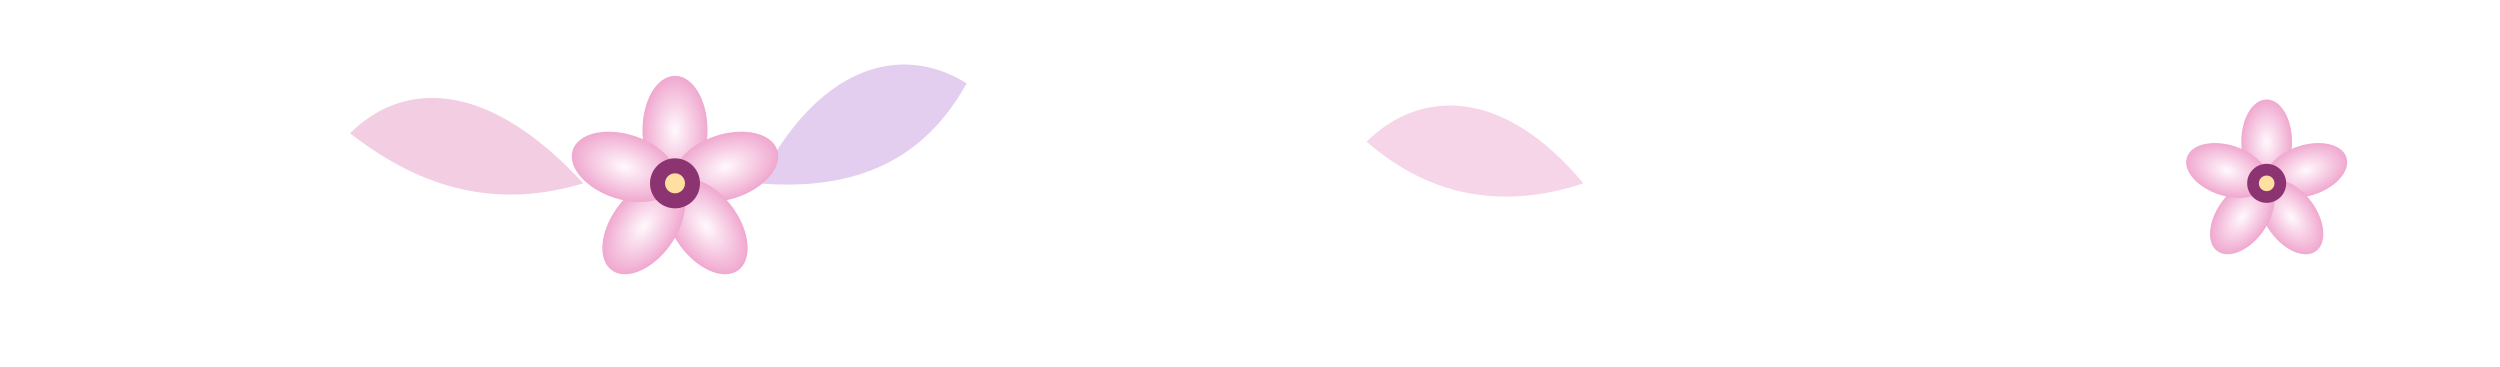
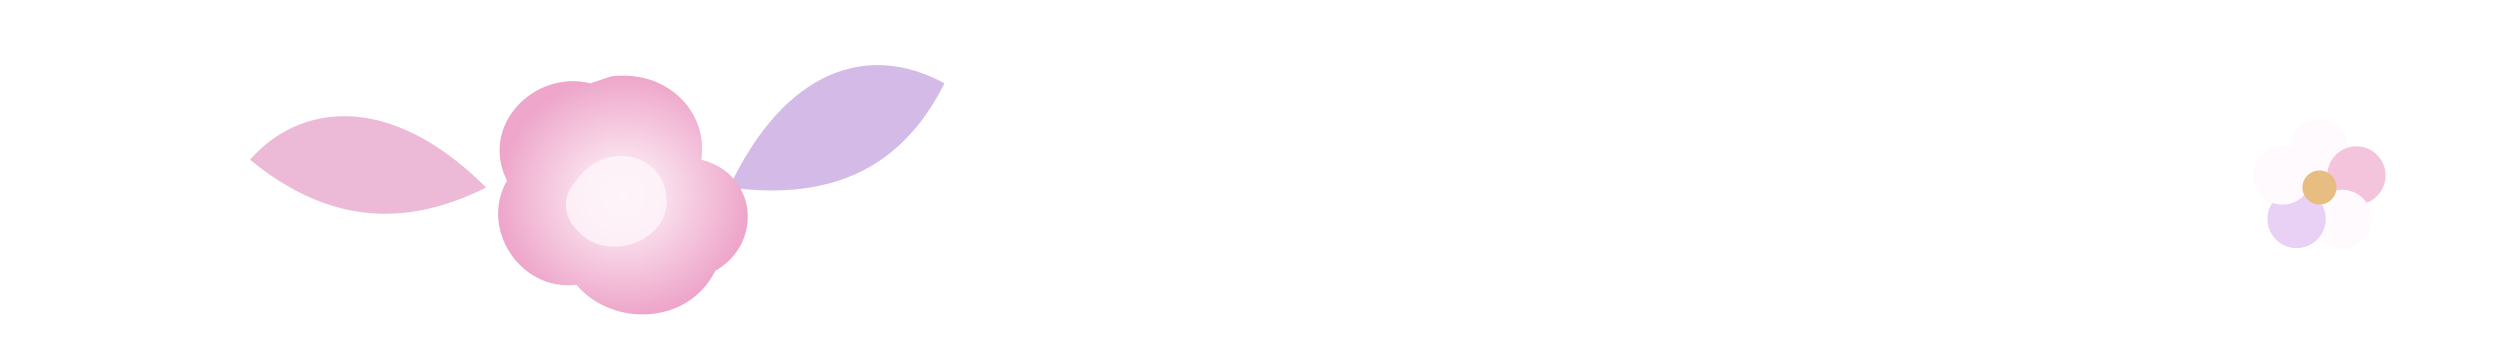
- <svg xmlns="http://www.w3.org/2000/svg" viewBox="0 0 300 44" aria-hidden="true">
+ <svg xmlns="http://www.w3.org/2000/svg" viewBox="0 0 360 52" aria-hidden="true">
  <defs>
    <linearGradient id="line" x1="0" y1="0" x2="1" y2="0">
-       <stop stop-color="#c15397" />
-       <stop offset=".66" stop-color="#e790c4" />
-       <stop offset="1" stop-color="#c59ae4" stop-opacity=".2" />
+       <stop stop-color="#c95896" stop-opacity=".94" />
+       <stop offset=".62" stop-color="#c59ade" stop-opacity=".74" />
+       <stop offset="1" stop-color="#c59ade" stop-opacity="0" />
    </linearGradient>
-     <radialGradient id="petal">
+     <radialGradient id="rose">
      <stop stop-color="#fff9fd" />
-       <stop offset="1" stop-color="#f0a8cf" />
+       <stop offset="1" stop-color="#e98dbb" />
    </radialGradient>
-     <g id="flower">
-       <ellipse cy="-6.4" rx="3.9" ry="6.5" fill="url(#petal)" />
-       <ellipse cy="-6.4" rx="3.9" ry="6.5" fill="url(#petal)" transform="rotate(72)" />
-       <ellipse cy="-6.4" rx="3.9" ry="6.5" fill="url(#petal)" transform="rotate(144)" />
-       <ellipse cy="-6.4" rx="3.9" ry="6.5" fill="url(#petal)" transform="rotate(216)" />
-       <ellipse cy="-6.4" rx="3.9" ry="6.5" fill="url(#petal)" transform="rotate(288)" />
-       <circle r="3" fill="#8c3471" />
-       <circle r="1.2" fill="#ffe0a1" />
+   </defs>
+   <g opacity=".78">
+     <path d="M4 27h326" stroke="url(#line)" stroke-linecap="round" stroke-width="1.5" />
+     <path d="M70 27c-14-14-27-12-34-4 11 9 22 10 34 4z" fill="#e7a6ca" />
+     <path d="M105 27c8-17 20-21 31-15-6 12-16 17-31 15z" fill="#c8a7df" />
+     <g transform="translate(88 27)">
+       <path d="M0-16C8-17 14-11 13-4c8 2 9 12 2 16-4 8-15 8-20 2-8 1-14-8-10-15-4-8 4-16 12-14z" fill="url(#rose)" />
+       <path d="M-5-1c4-6 13-4 13 3 0 6-9 9-13 4-2-2-2-5 0-7z" fill="#fff0f8" opacity=".86" />
    </g>
-   </defs>
-   <path d="M4 23h265" stroke="url(#line)" stroke-linecap="round" stroke-width="1.5" />
-   <path d="M70 22c-12-13-22-12-28-6 9 7 18 9 28 6z" fill="#e8a2ca" opacity=".52" />
-   <path d="M91 22c7-14 17-17 25-12-5 9-13 13-25 12z" fill="#c9a1e3" opacity=".52" />
-   <path d="M190 22c-10-12-20-11-26-5 8 7 17 8 26 5z" fill="#e8a2ca" opacity=".45" />
-   <g transform="translate(81 22)">
-     <use href="#flower" />
-   </g>
-   <g transform="translate(272 22) scale(.78)">
-     <use href="#flower" />
+     <g transform="translate(334 27) scale(.7)">
+       <circle cy="-8" r="6" fill="#fff9fd" />
+       <circle cy="-8" r="6" fill="#f1b4d2" transform="rotate(72)" />
+       <circle cy="-8" r="6" fill="#fff9fd" transform="rotate(144)" />
+       <circle cy="-8" r="6" fill="#e2c4f1" transform="rotate(216)" />
+       <circle cy="-8" r="6" fill="#fff9fd" transform="rotate(288)" />
+       <circle r="3.5" fill="#e0aa5e" />
+     </g>
  </g>
</svg>
